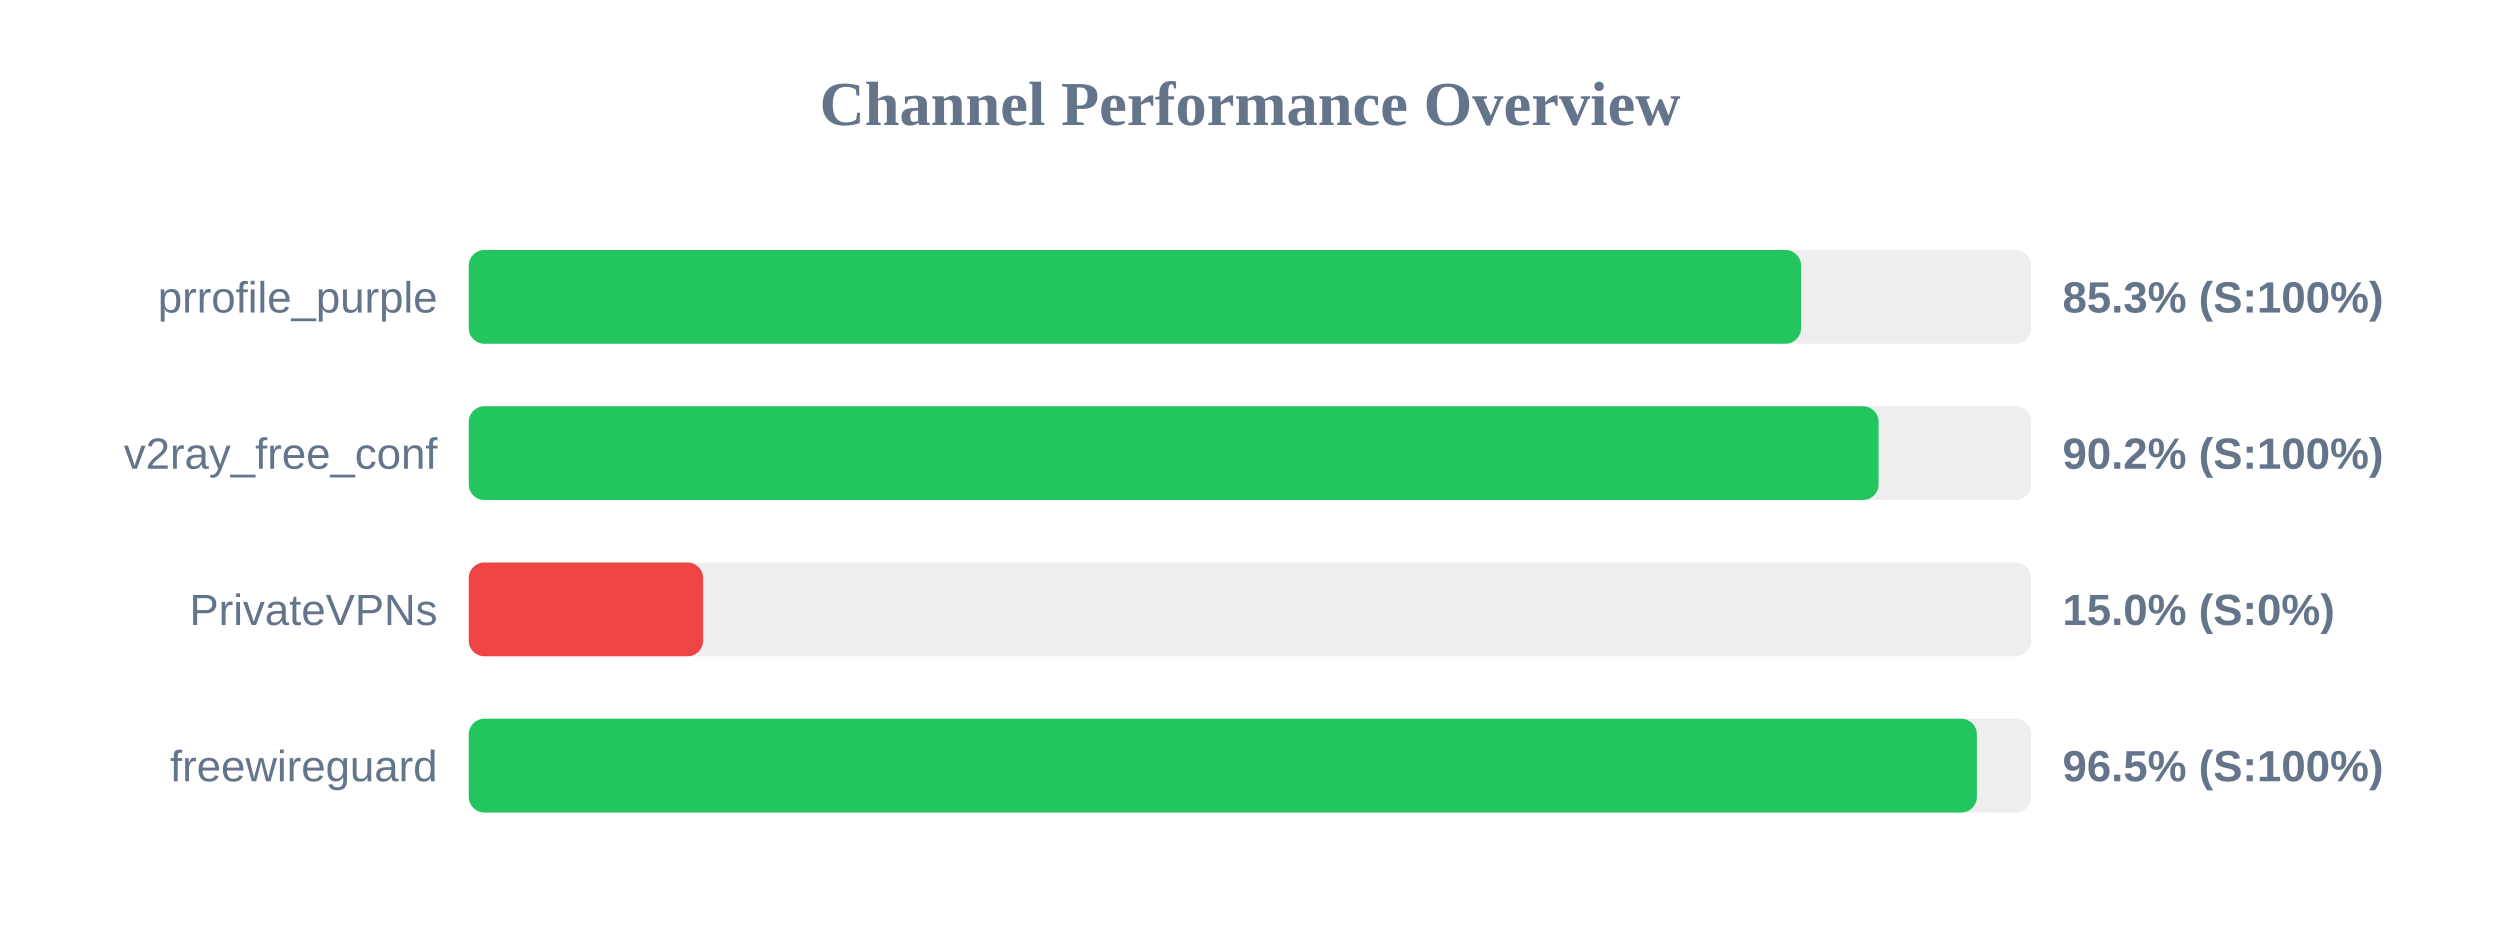
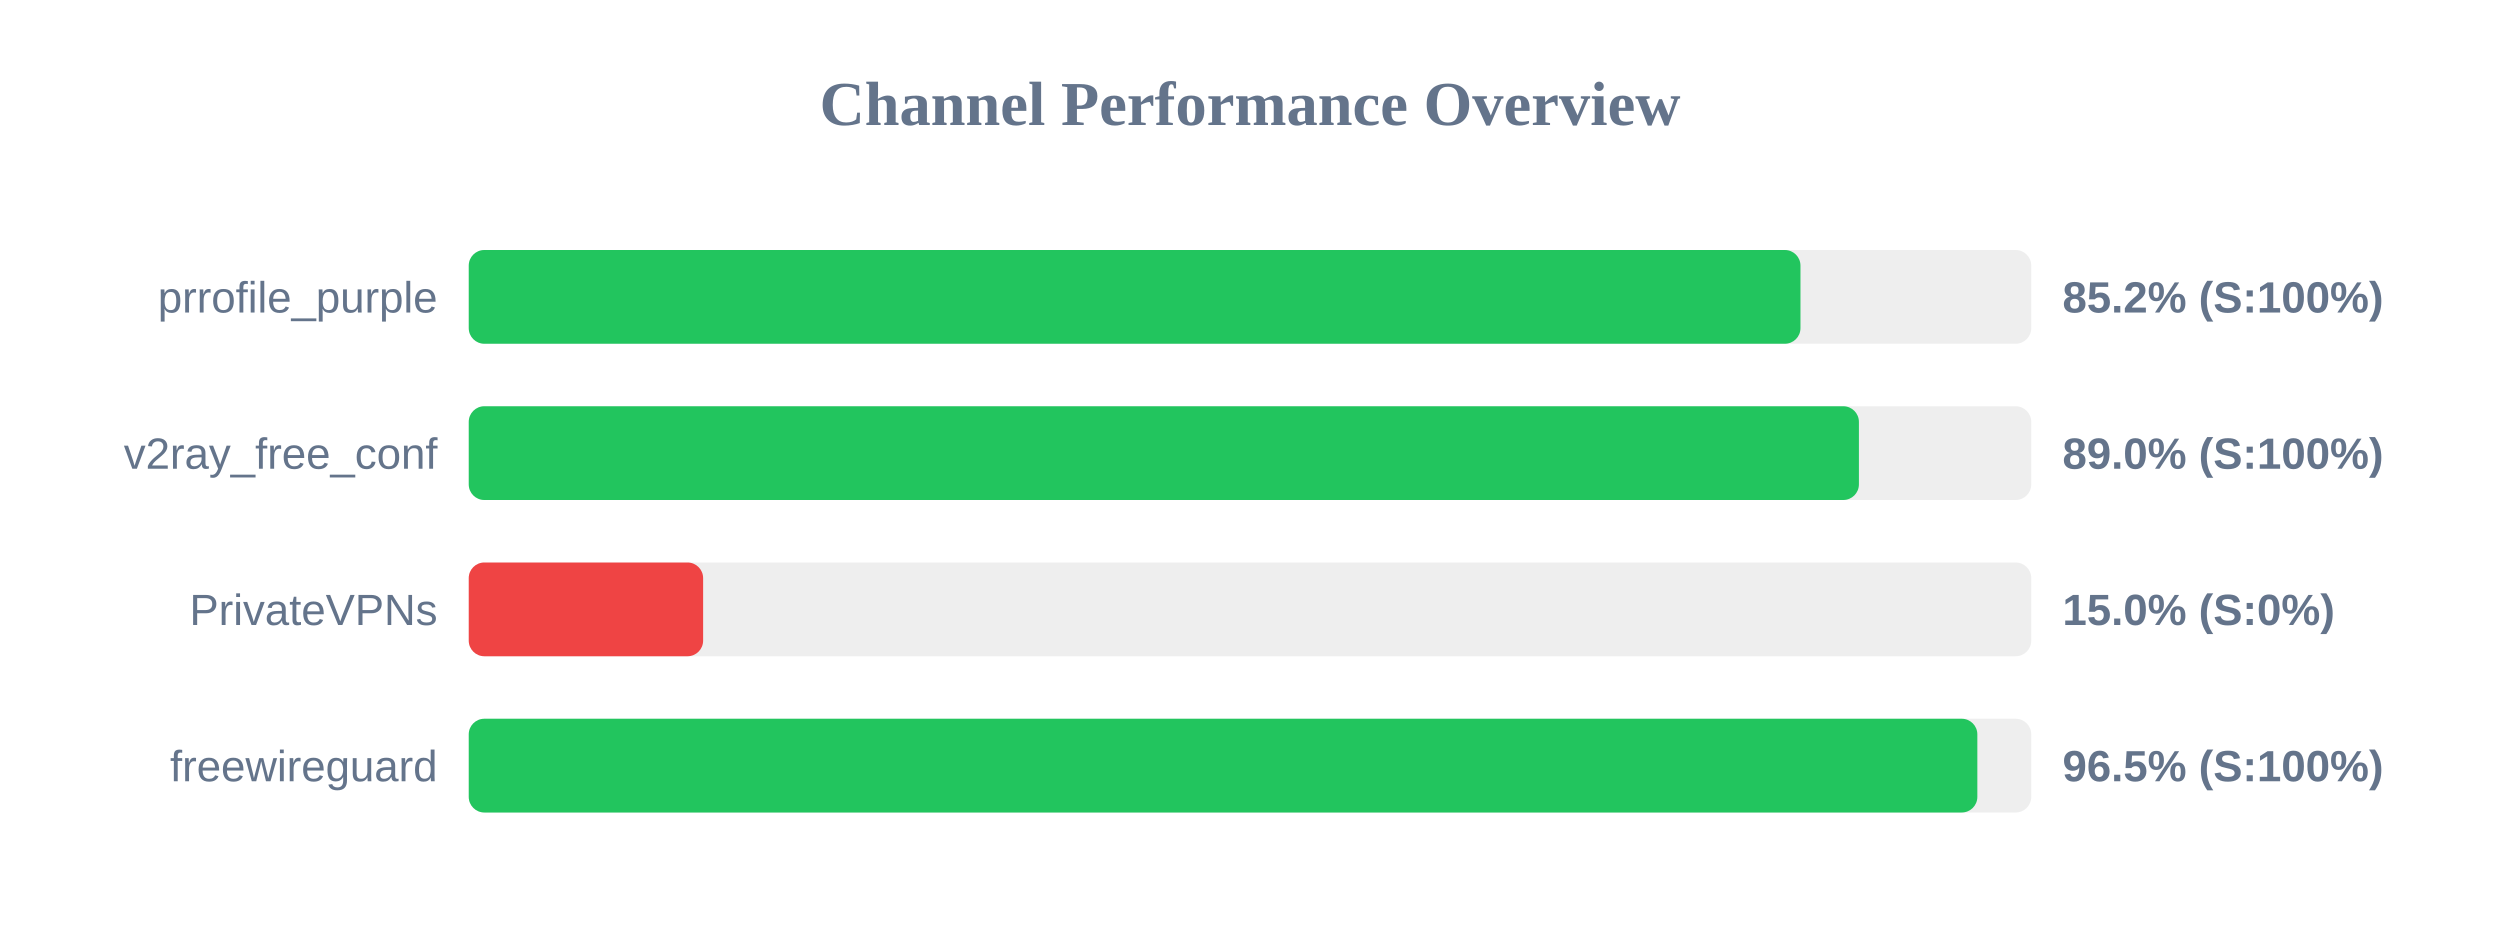
<svg xmlns="http://www.w3.org/2000/svg" width="800" height="300" version="1.1">
  <style>
        .row { font: 14px Arial; fill: #64748b; }
        .score { font: bold 14px Arial; fill: #64748b; }
    </style>
  <text x="400" y="40" text-anchor="middle" font-size="20px" font-weight="bold" fill="#64748b">Channel Performance Overview</text>
  <rect x="150" y="80" width="500" height="30" fill="#eee" rx="5" />
-   <rect x="150" y="80" width="426.35" height="30" fill="#22c55e" rx="5" />
+   <rect x="150" y="80" width="426.15" height="30" fill="#22c55e" rx="5" />
  <text x="140" y="100" text-anchor="end" class="row">prrofile_purple</text>
-   <text x="660" y="100" text-anchor="start" class="score">85.3% (S:100%)</text>
+   <text x="660" y="100" text-anchor="start" class="score">85.2% (S:100%)</text>
  <rect x="150" y="130" width="500" height="30" fill="#eee" rx="5" />
-   <rect x="150" y="130" width="451.15" height="30" fill="#22c55e" rx="5" />
+   <rect x="150" y="130" width="444.85" height="30" fill="#22c55e" rx="5" />
  <text x="140" y="150" text-anchor="end" class="row">v2ray_free_conf</text>
-   <text x="660" y="150" text-anchor="start" class="score">90.2% (S:100%)</text>
+   <text x="660" y="150" text-anchor="start" class="score">89.0% (S:100%)</text>
  <rect x="150" y="180" width="500" height="30" fill="#eee" rx="5" />
  <rect x="150" y="180" width="75.0" height="30" fill="#ef4444" rx="5" />
  <text x="140" y="200" text-anchor="end" class="row">PrivateVPNs</text>
  <text x="660" y="200" text-anchor="start" class="score">15.0% (S:0%)</text>
  <rect x="150" y="230" width="500" height="30" fill="#eee" rx="5" />
-   <rect x="150" y="230" width="482.6" height="30" fill="#22c55e" rx="5" />
+   <rect x="150" y="230" width="482.75" height="30" fill="#22c55e" rx="5" />
  <text x="140" y="250" text-anchor="end" class="row">freewireguard</text>
  <text x="660" y="250" text-anchor="start" class="score">96.5% (S:100%)</text>
</svg>
